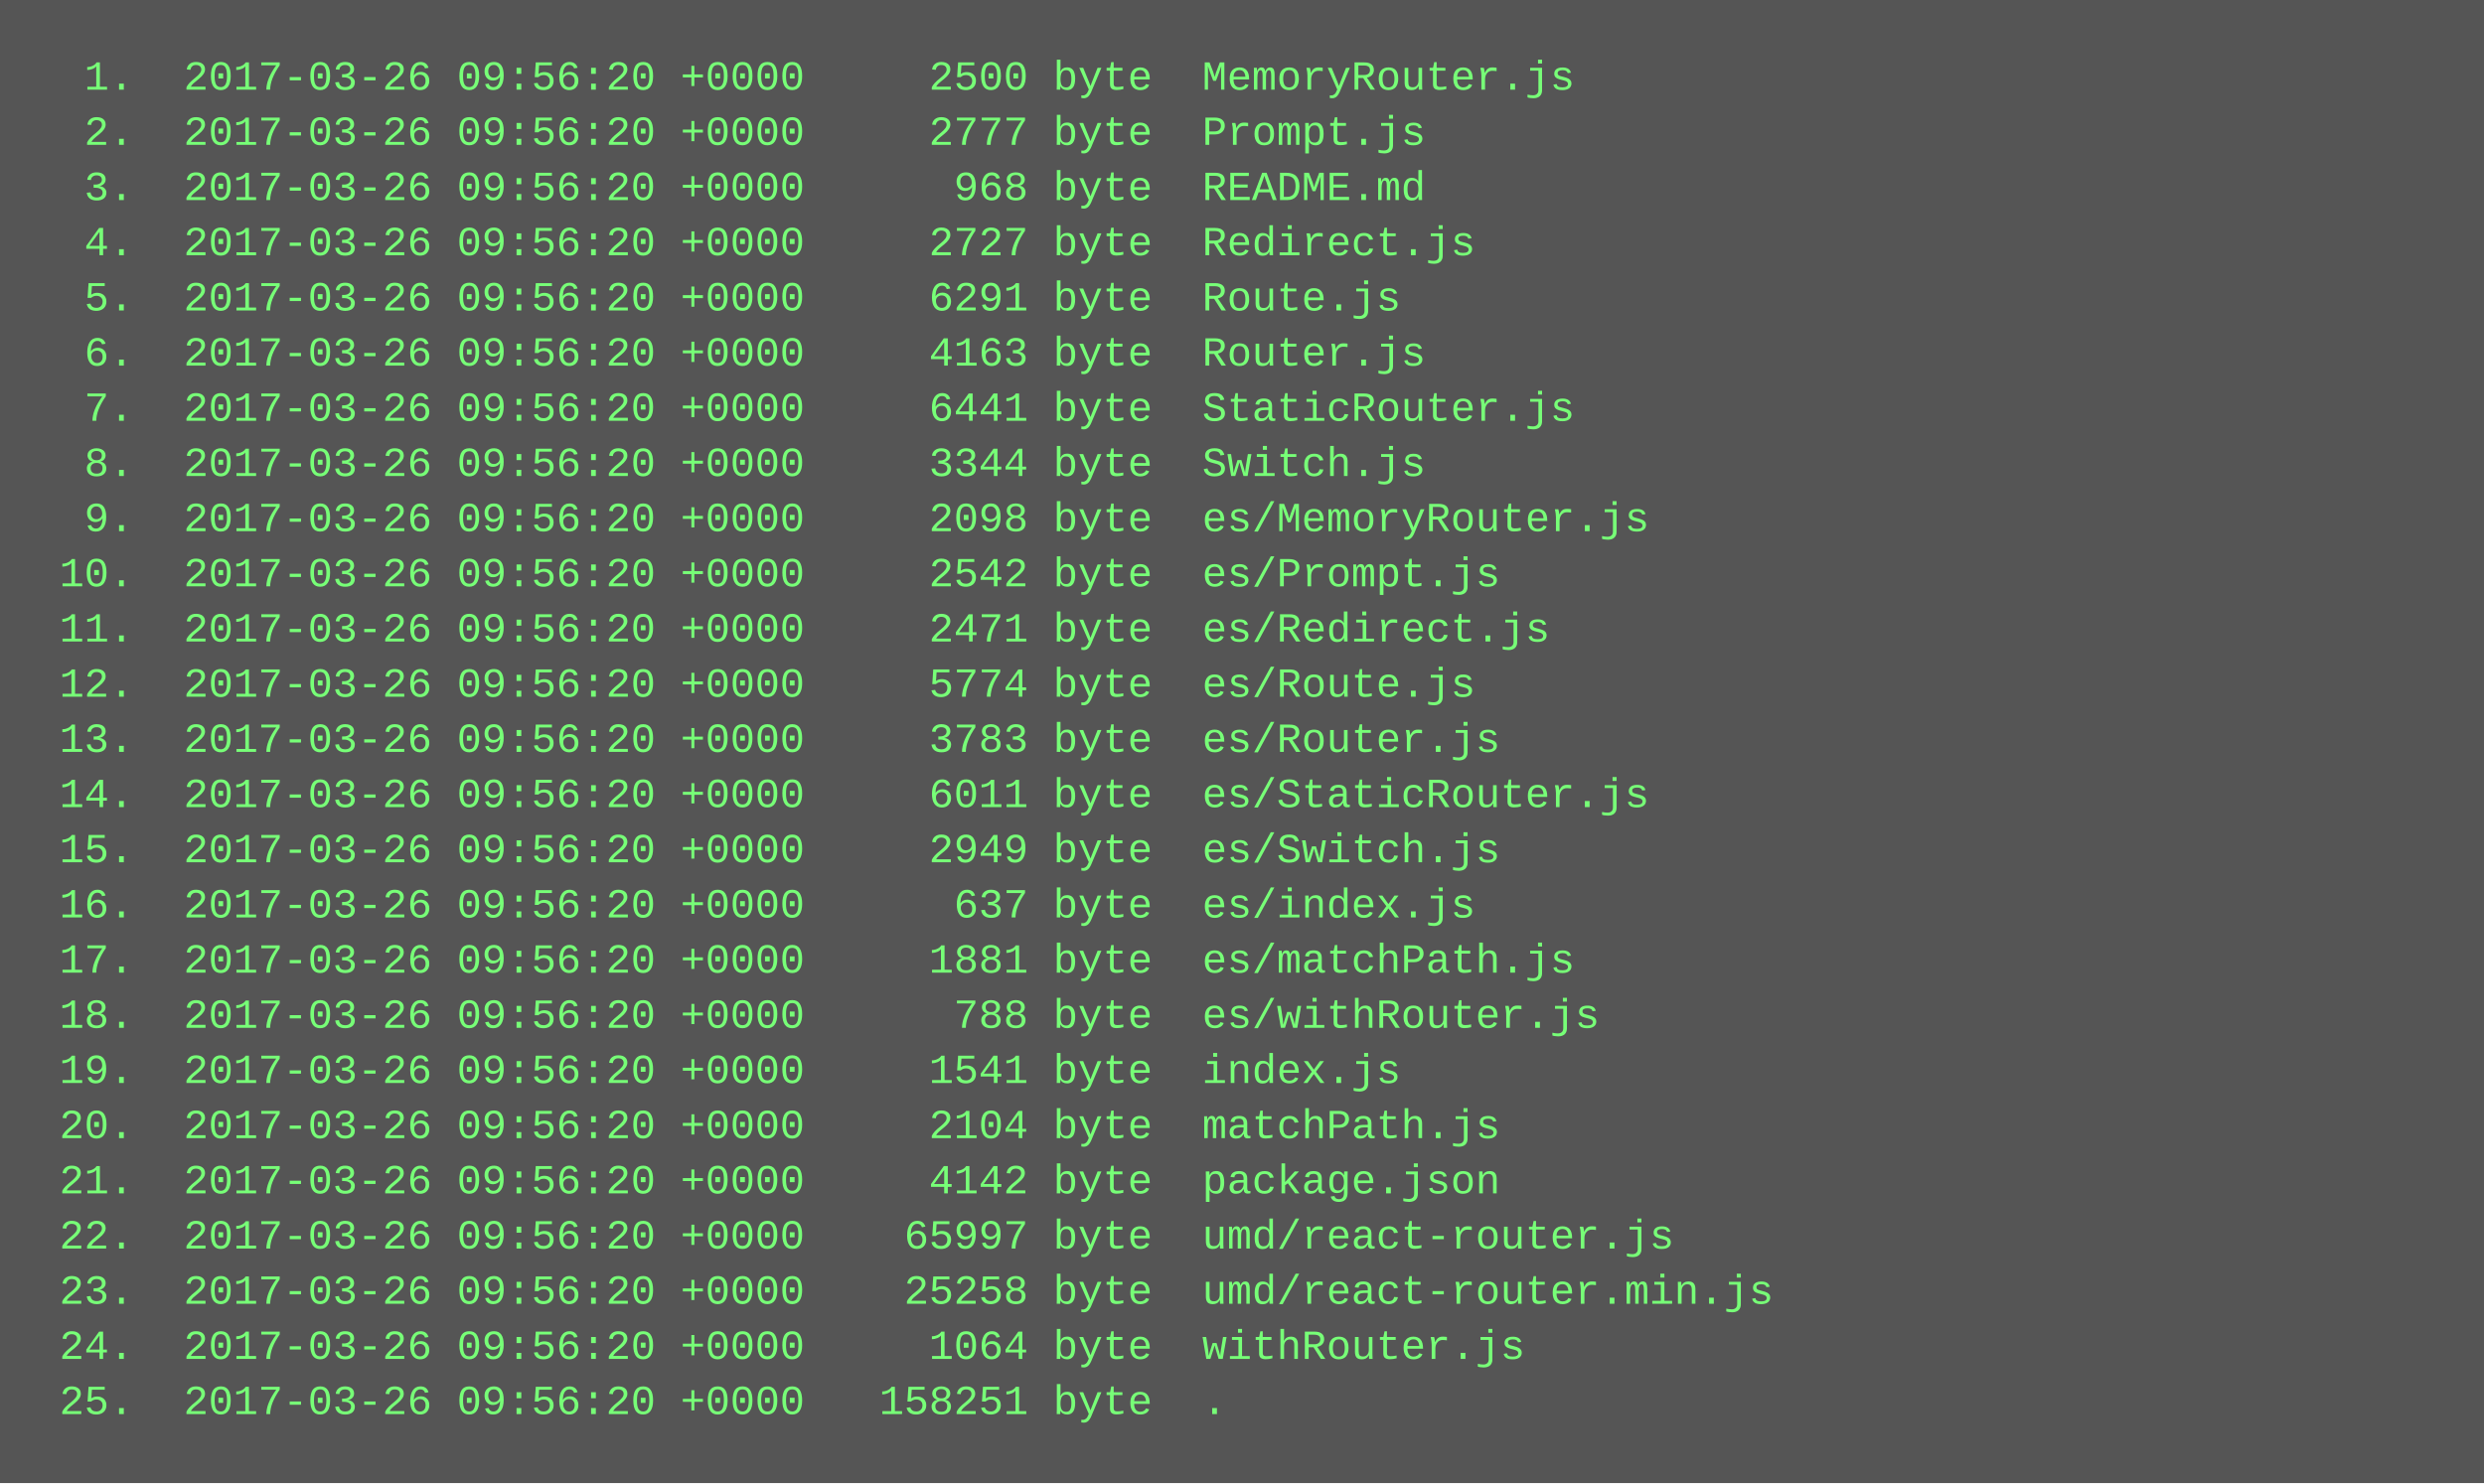
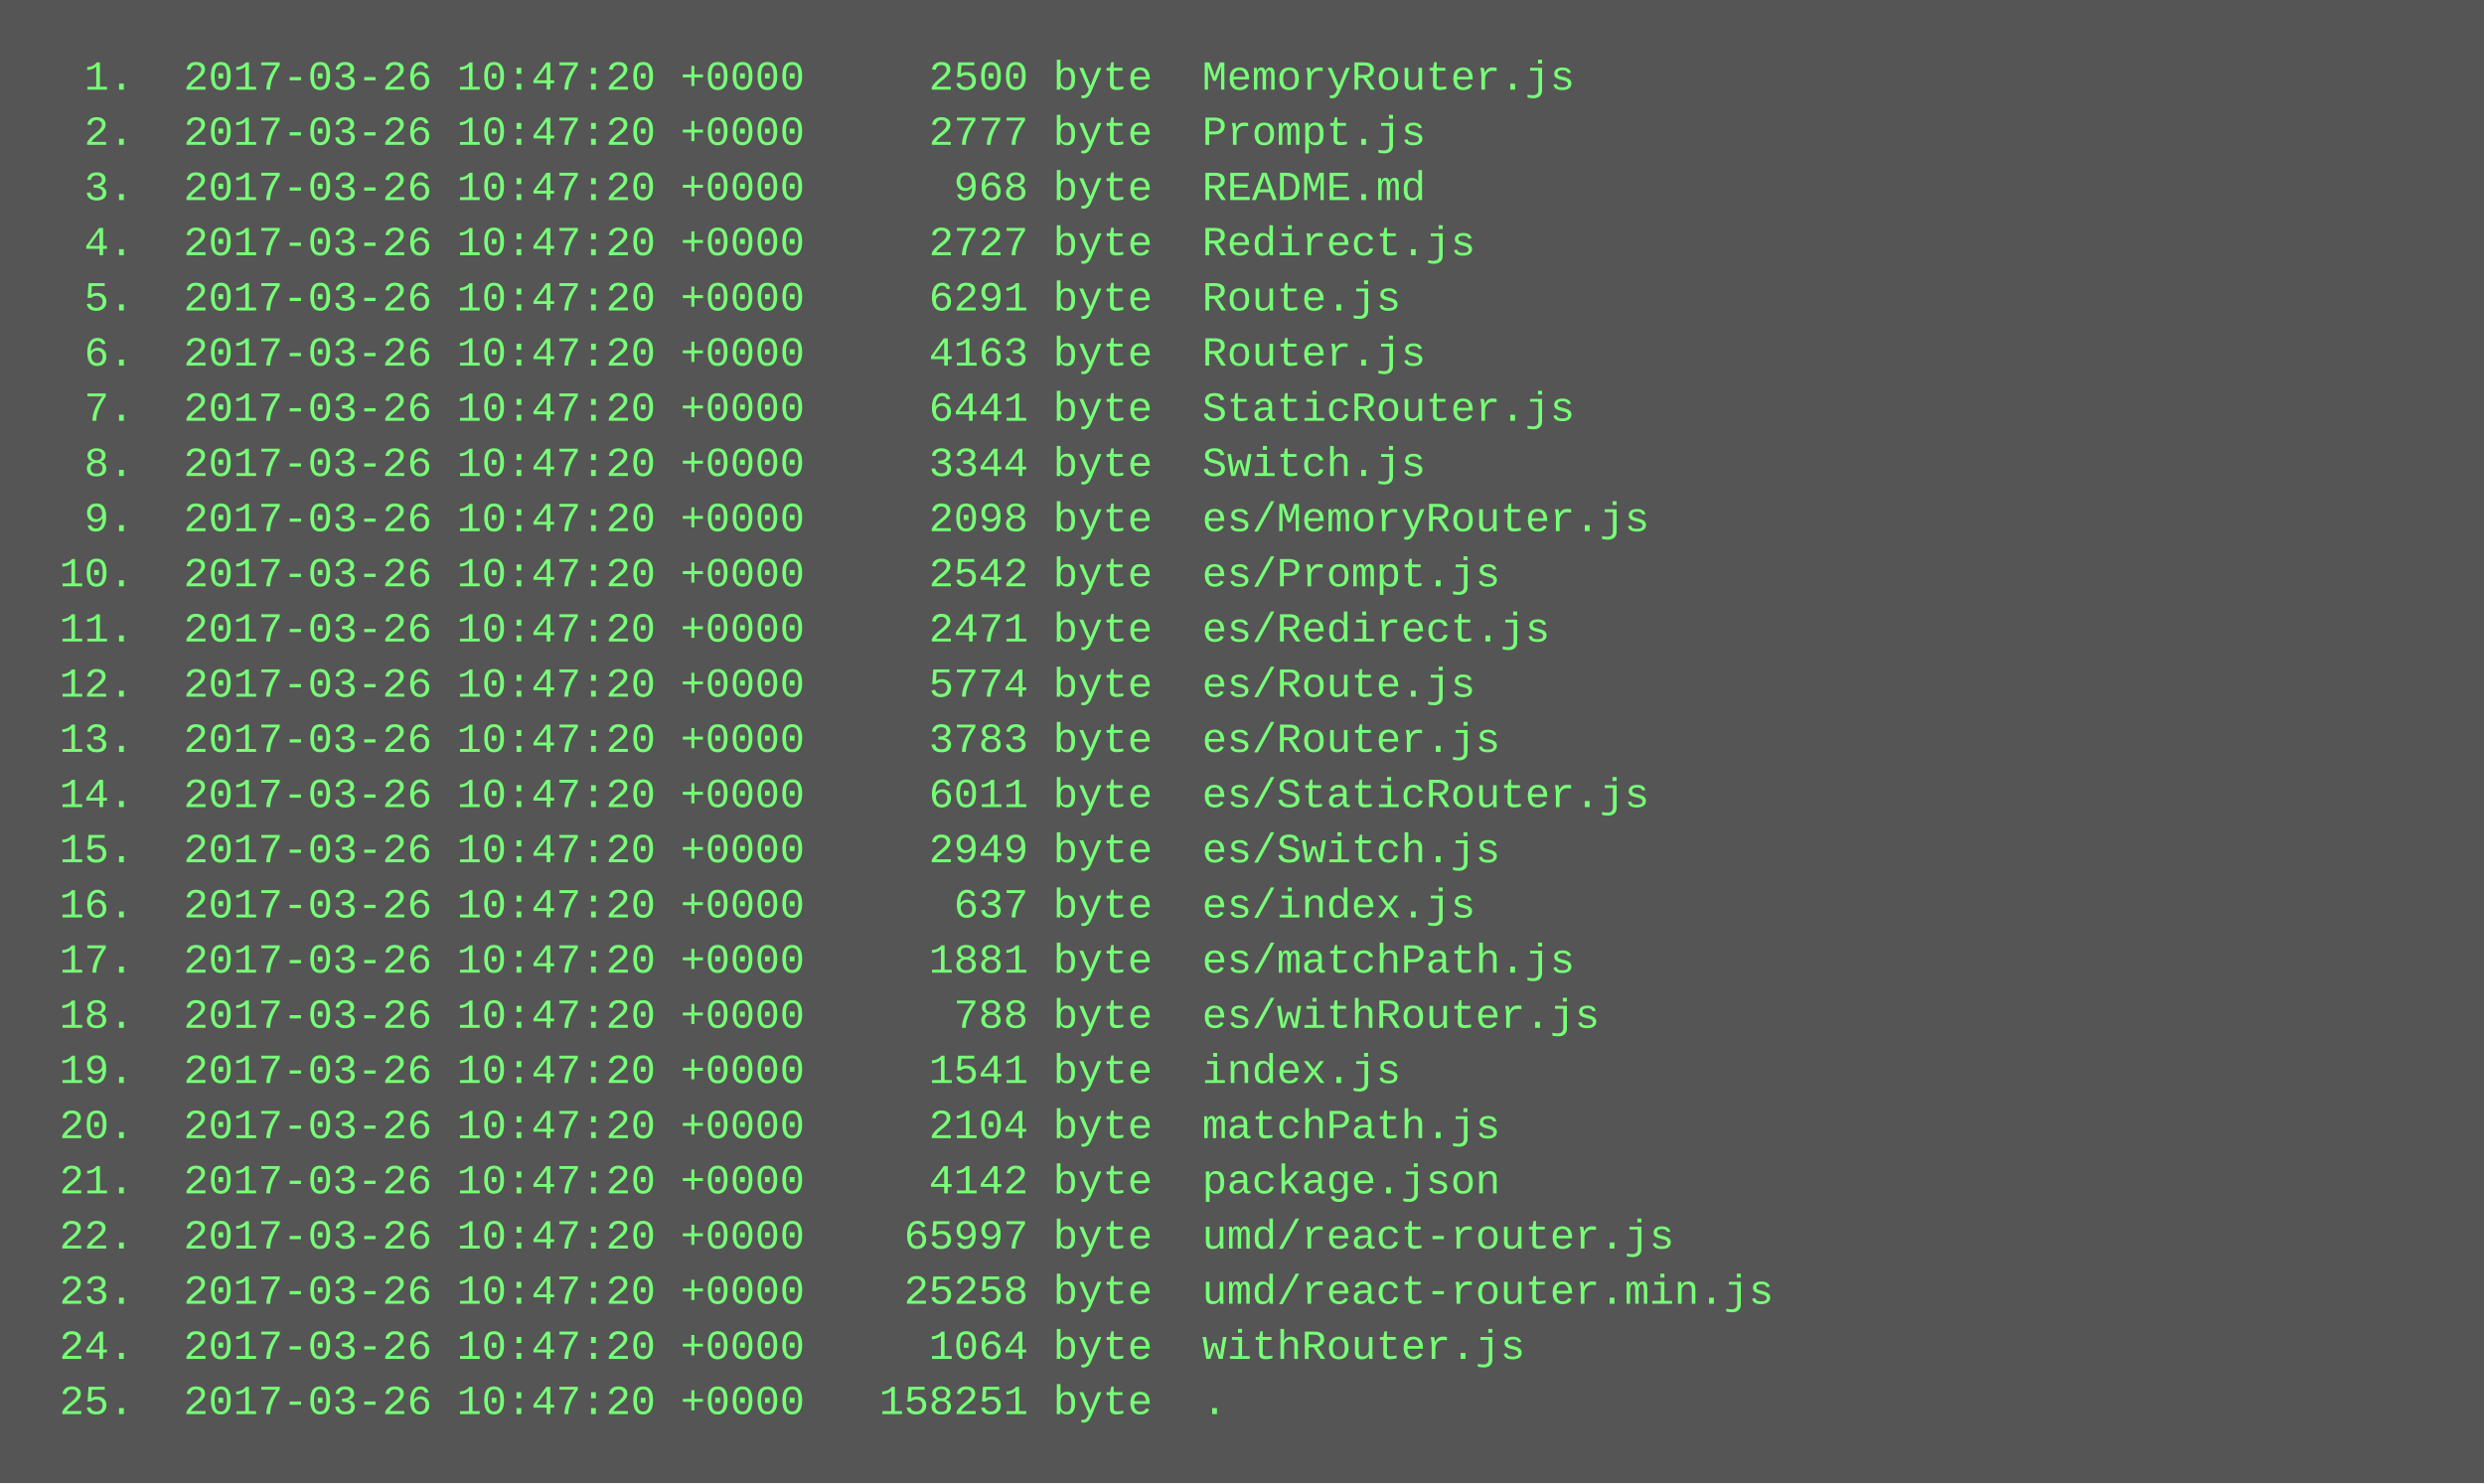
<svg xmlns="http://www.w3.org/2000/svg" height="430" width="720">
  <rect height="430" fill="#555" width="720" />
  <text fill="#7f7" font-family="Courier New" font-size="12" xml:space="preserve">
-     <tspan x="10" y="26">  1.  2017-03-26 09:56:20 +0000     2500 byte  MemoryRouter.js</tspan>
-     <tspan x="10" y="42">  2.  2017-03-26 09:56:20 +0000     2777 byte  Prompt.js</tspan>
-     <tspan x="10" y="58">  3.  2017-03-26 09:56:20 +0000      968 byte  README.md</tspan>
-     <tspan x="10" y="74">  4.  2017-03-26 09:56:20 +0000     2727 byte  Redirect.js</tspan>
-     <tspan x="10" y="90">  5.  2017-03-26 09:56:20 +0000     6291 byte  Route.js</tspan>
-     <tspan x="10" y="106">  6.  2017-03-26 09:56:20 +0000     4163 byte  Router.js</tspan>
-     <tspan x="10" y="122">  7.  2017-03-26 09:56:20 +0000     6441 byte  StaticRouter.js</tspan>
-     <tspan x="10" y="138">  8.  2017-03-26 09:56:20 +0000     3344 byte  Switch.js</tspan>
-     <tspan x="10" y="154">  9.  2017-03-26 09:56:20 +0000     2098 byte  es/MemoryRouter.js</tspan>
-     <tspan x="10" y="170"> 10.  2017-03-26 09:56:20 +0000     2542 byte  es/Prompt.js</tspan>
-     <tspan x="10" y="186"> 11.  2017-03-26 09:56:20 +0000     2471 byte  es/Redirect.js</tspan>
-     <tspan x="10" y="202"> 12.  2017-03-26 09:56:20 +0000     5774 byte  es/Route.js</tspan>
-     <tspan x="10" y="218"> 13.  2017-03-26 09:56:20 +0000     3783 byte  es/Router.js</tspan>
-     <tspan x="10" y="234"> 14.  2017-03-26 09:56:20 +0000     6011 byte  es/StaticRouter.js</tspan>
-     <tspan x="10" y="250"> 15.  2017-03-26 09:56:20 +0000     2949 byte  es/Switch.js</tspan>
-     <tspan x="10" y="266"> 16.  2017-03-26 09:56:20 +0000      637 byte  es/index.js</tspan>
-     <tspan x="10" y="282"> 17.  2017-03-26 09:56:20 +0000     1881 byte  es/matchPath.js</tspan>
-     <tspan x="10" y="298"> 18.  2017-03-26 09:56:20 +0000      788 byte  es/withRouter.js</tspan>
-     <tspan x="10" y="314"> 19.  2017-03-26 09:56:20 +0000     1541 byte  index.js</tspan>
-     <tspan x="10" y="330"> 20.  2017-03-26 09:56:20 +0000     2104 byte  matchPath.js</tspan>
-     <tspan x="10" y="346"> 21.  2017-03-26 09:56:20 +0000     4142 byte  package.json</tspan>
-     <tspan x="10" y="362"> 22.  2017-03-26 09:56:20 +0000    65997 byte  umd/react-router.js</tspan>
-     <tspan x="10" y="378"> 23.  2017-03-26 09:56:20 +0000    25258 byte  umd/react-router.min.js</tspan>
-     <tspan x="10" y="394"> 24.  2017-03-26 09:56:20 +0000     1064 byte  withRouter.js</tspan>
-     <tspan x="10" y="410"> 25.  2017-03-26 09:56:20 +0000   158251 byte  .</tspan>
+     <tspan x="10" y="26">  1.  2017-03-26 10:47:20 +0000     2500 byte  MemoryRouter.js</tspan>
+     <tspan x="10" y="42">  2.  2017-03-26 10:47:20 +0000     2777 byte  Prompt.js</tspan>
+     <tspan x="10" y="58">  3.  2017-03-26 10:47:20 +0000      968 byte  README.md</tspan>
+     <tspan x="10" y="74">  4.  2017-03-26 10:47:20 +0000     2727 byte  Redirect.js</tspan>
+     <tspan x="10" y="90">  5.  2017-03-26 10:47:20 +0000     6291 byte  Route.js</tspan>
+     <tspan x="10" y="106">  6.  2017-03-26 10:47:20 +0000     4163 byte  Router.js</tspan>
+     <tspan x="10" y="122">  7.  2017-03-26 10:47:20 +0000     6441 byte  StaticRouter.js</tspan>
+     <tspan x="10" y="138">  8.  2017-03-26 10:47:20 +0000     3344 byte  Switch.js</tspan>
+     <tspan x="10" y="154">  9.  2017-03-26 10:47:20 +0000     2098 byte  es/MemoryRouter.js</tspan>
+     <tspan x="10" y="170"> 10.  2017-03-26 10:47:20 +0000     2542 byte  es/Prompt.js</tspan>
+     <tspan x="10" y="186"> 11.  2017-03-26 10:47:20 +0000     2471 byte  es/Redirect.js</tspan>
+     <tspan x="10" y="202"> 12.  2017-03-26 10:47:20 +0000     5774 byte  es/Route.js</tspan>
+     <tspan x="10" y="218"> 13.  2017-03-26 10:47:20 +0000     3783 byte  es/Router.js</tspan>
+     <tspan x="10" y="234"> 14.  2017-03-26 10:47:20 +0000     6011 byte  es/StaticRouter.js</tspan>
+     <tspan x="10" y="250"> 15.  2017-03-26 10:47:20 +0000     2949 byte  es/Switch.js</tspan>
+     <tspan x="10" y="266"> 16.  2017-03-26 10:47:20 +0000      637 byte  es/index.js</tspan>
+     <tspan x="10" y="282"> 17.  2017-03-26 10:47:20 +0000     1881 byte  es/matchPath.js</tspan>
+     <tspan x="10" y="298"> 18.  2017-03-26 10:47:20 +0000      788 byte  es/withRouter.js</tspan>
+     <tspan x="10" y="314"> 19.  2017-03-26 10:47:20 +0000     1541 byte  index.js</tspan>
+     <tspan x="10" y="330"> 20.  2017-03-26 10:47:20 +0000     2104 byte  matchPath.js</tspan>
+     <tspan x="10" y="346"> 21.  2017-03-26 10:47:20 +0000     4142 byte  package.json</tspan>
+     <tspan x="10" y="362"> 22.  2017-03-26 10:47:20 +0000    65997 byte  umd/react-router.js</tspan>
+     <tspan x="10" y="378"> 23.  2017-03-26 10:47:20 +0000    25258 byte  umd/react-router.min.js</tspan>
+     <tspan x="10" y="394"> 24.  2017-03-26 10:47:20 +0000     1064 byte  withRouter.js</tspan>
+     <tspan x="10" y="410"> 25.  2017-03-26 10:47:20 +0000   158251 byte  .</tspan>
  </text>
</svg>
